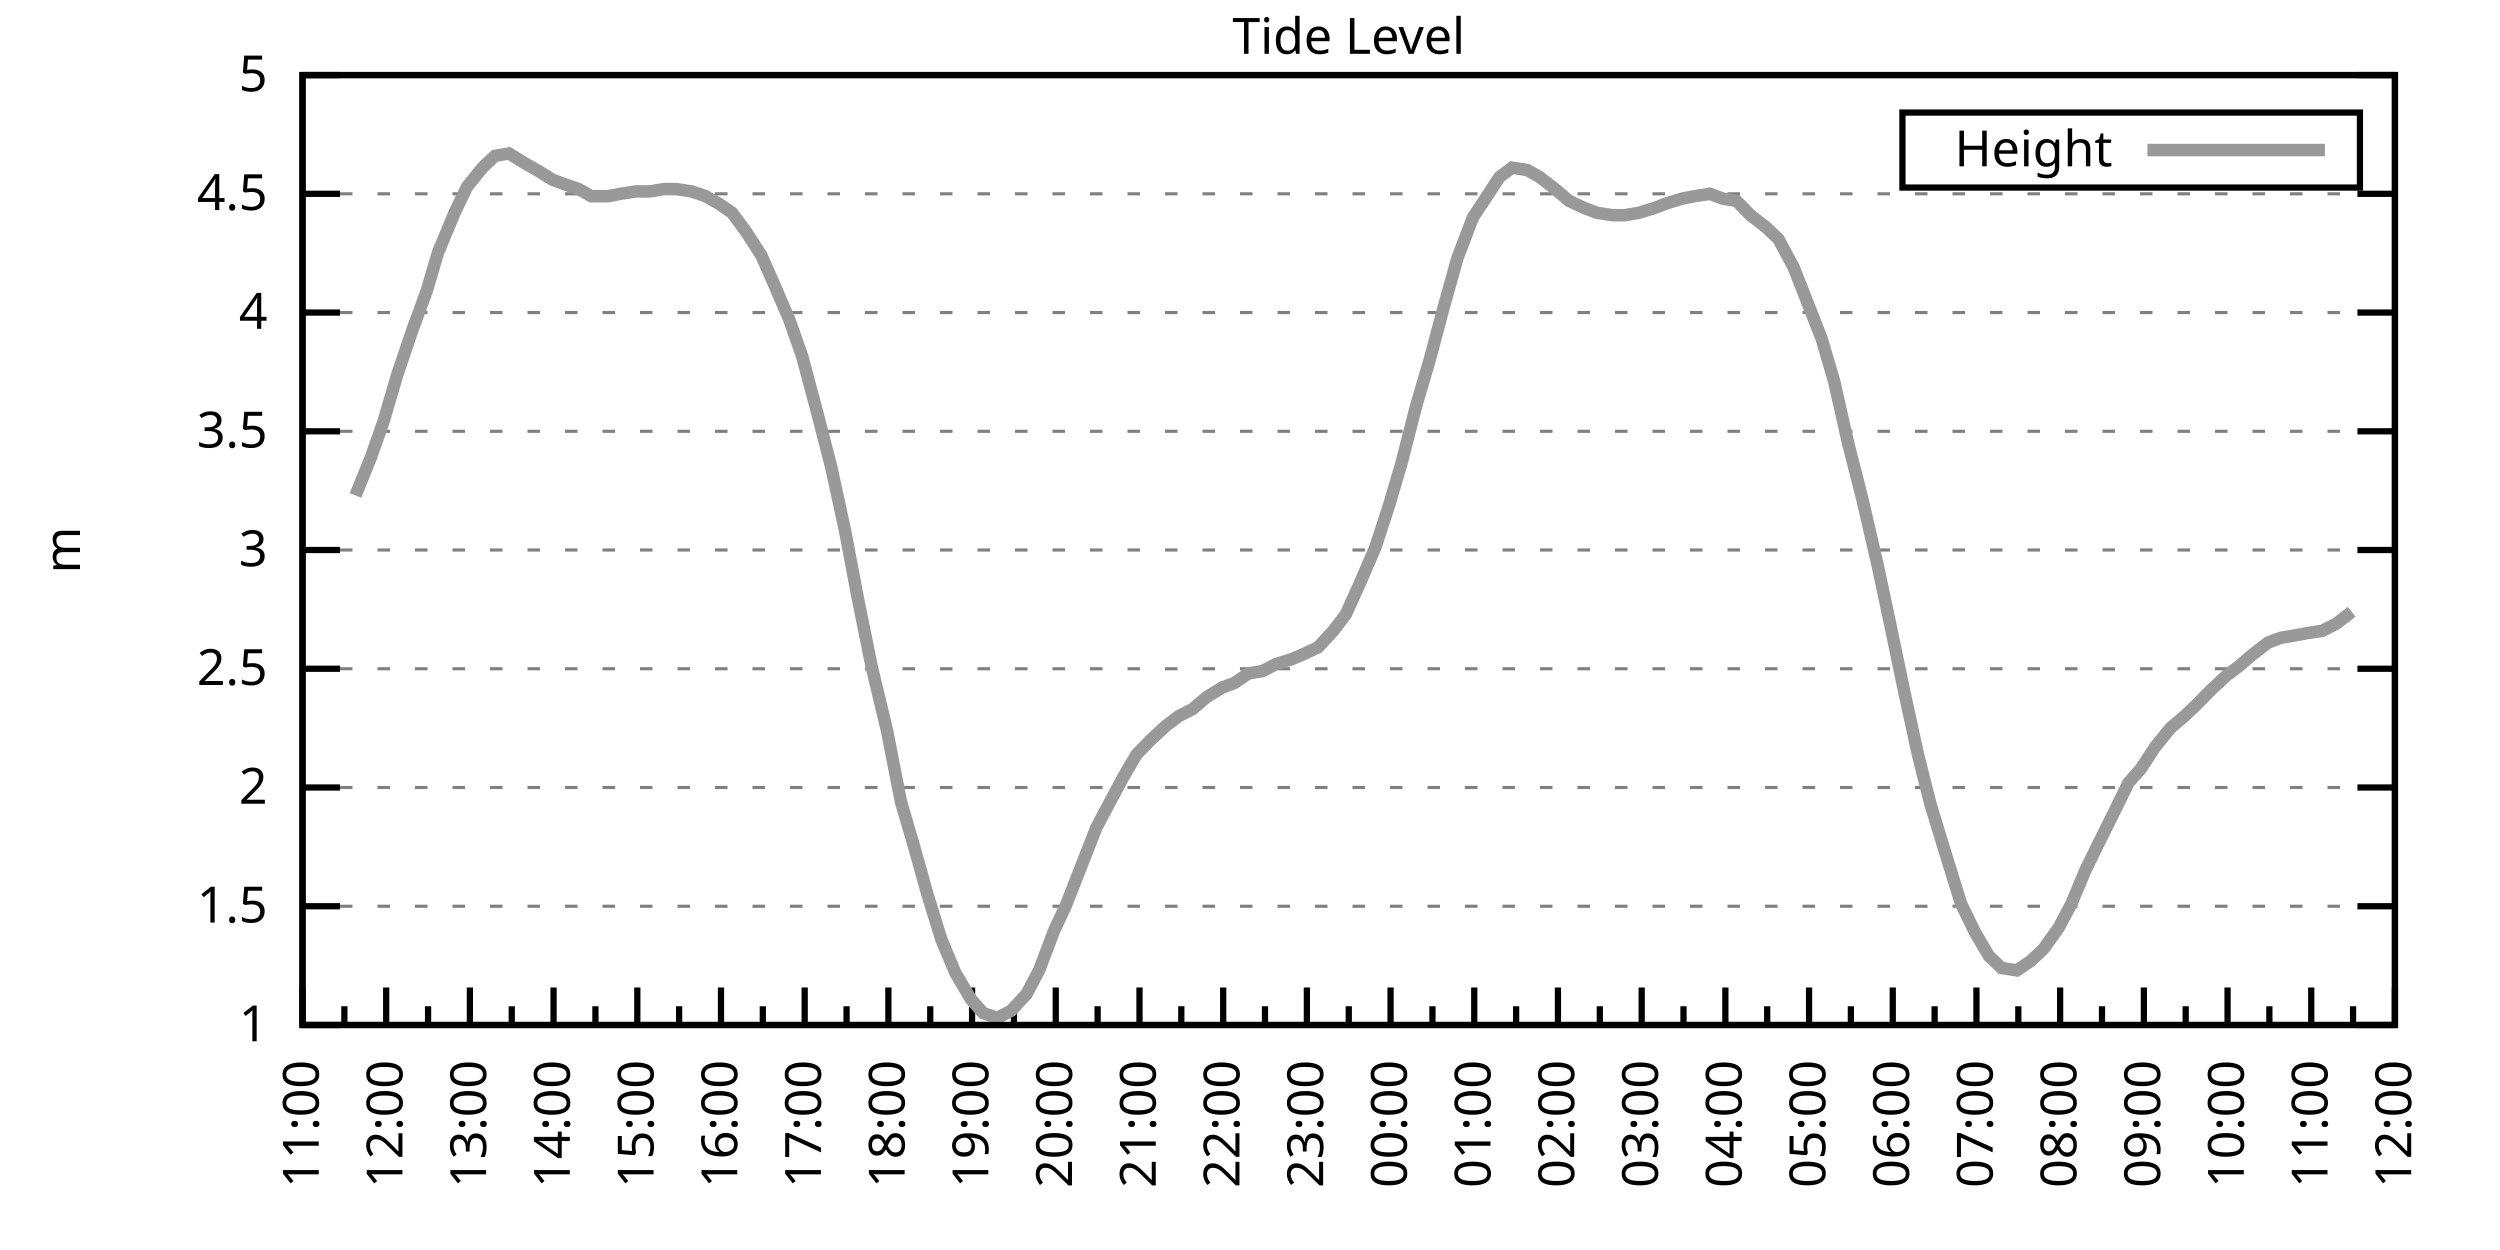
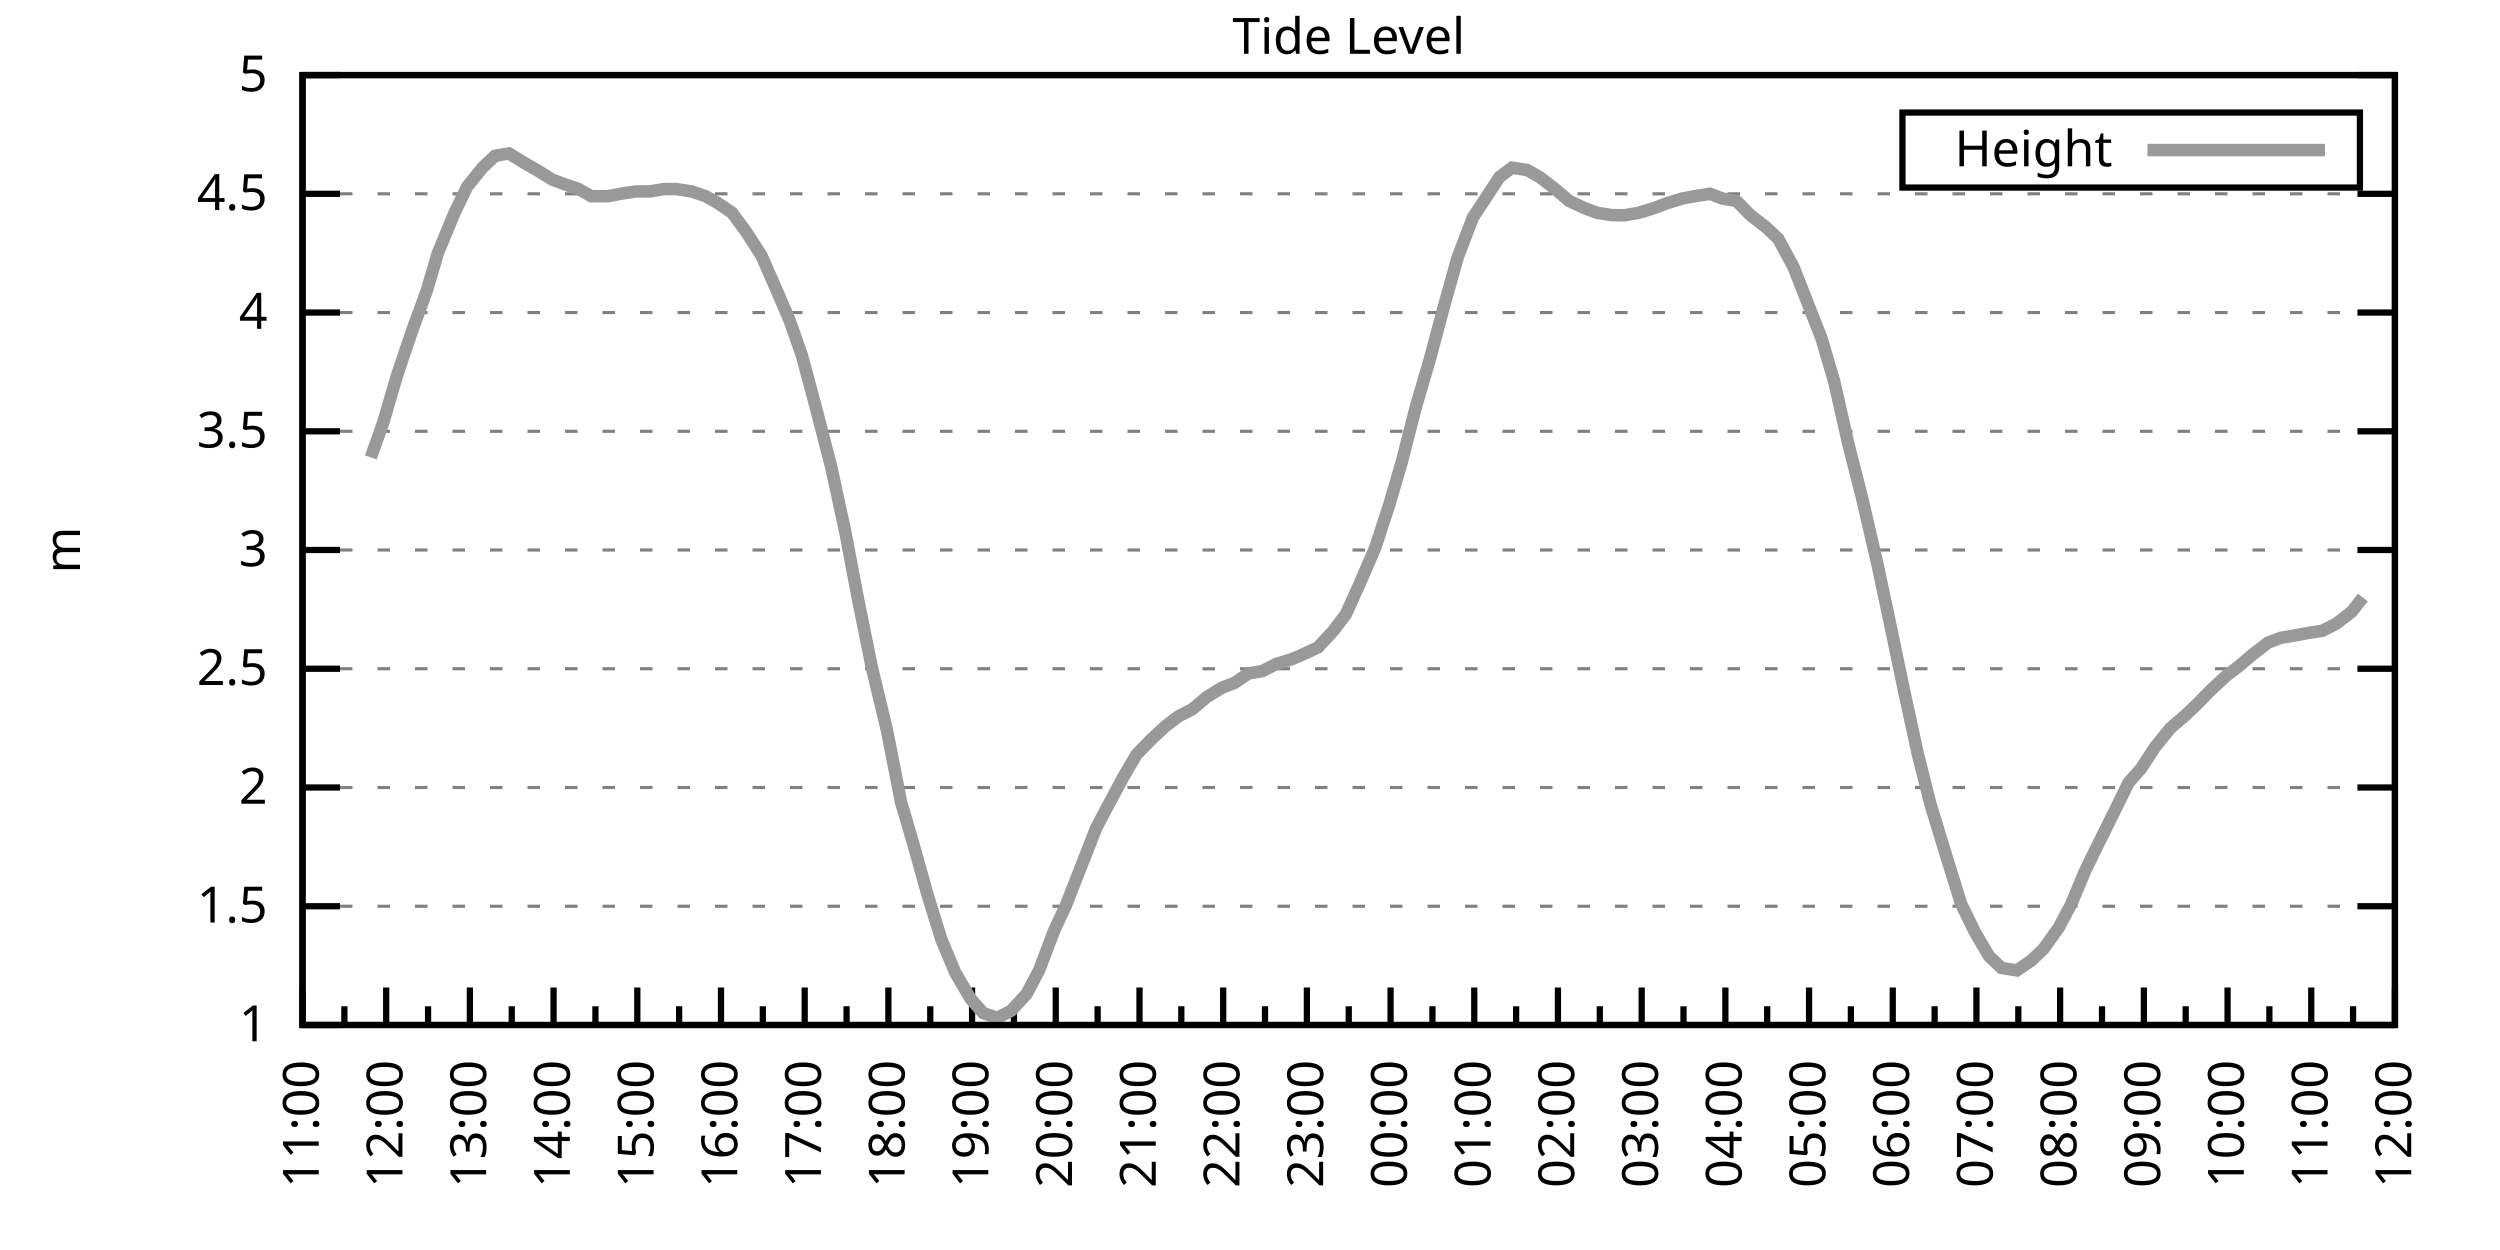
<svg xmlns="http://www.w3.org/2000/svg" xmlns:xlink="http://www.w3.org/1999/xlink" width="400" height="200" viewBox="0 0 400 200">
  <g id="gnuplot_canvas">
    <rect x="0" y="0" width="400" height="200" fill="none" />
    <defs>
      <circle id="gpDot" r="0.5" stroke-width="0.5" stroke="currentColor" />
      <path id="gpPt0" stroke-width="0.333" stroke="currentColor" d="M-1,0 h2 M0,-1 v2" />
      <path id="gpPt1" stroke-width="0.333" stroke="currentColor" d="M-1,-1 L1,1 M1,-1 L-1,1" />
      <path id="gpPt2" stroke-width="0.333" stroke="currentColor" d="M-1,0 L1,0 M0,-1 L0,1 M-1,-1 L1,1 M-1,1 L1,-1" />
      <rect id="gpPt3" stroke-width="0.333" stroke="currentColor" x="-1" y="-1" width="2" height="2" />
      <rect id="gpPt4" stroke-width="0.333" stroke="currentColor" fill="currentColor" x="-1" y="-1" width="2" height="2" />
      <circle id="gpPt5" stroke-width="0.333" stroke="currentColor" cx="0" cy="0" r="1" />
      <use xlink:href="#gpPt5" id="gpPt6" fill="currentColor" stroke="none" />
      <path id="gpPt7" stroke-width="0.333" stroke="currentColor" d="M0,-1.33 L-1.33,0.67 L1.33,0.67 z" />
      <use xlink:href="#gpPt7" id="gpPt8" fill="currentColor" stroke="none" />
      <use xlink:href="#gpPt7" id="gpPt9" stroke="currentColor" transform="rotate(180)" />
      <use xlink:href="#gpPt9" id="gpPt10" fill="currentColor" stroke="none" />
      <use xlink:href="#gpPt3" id="gpPt11" stroke="currentColor" transform="rotate(45)" />
      <use xlink:href="#gpPt11" id="gpPt12" fill="currentColor" stroke="none" />
      <path id="gpPt13" stroke-width="0.333" stroke="currentColor" d="M0,1.330 L1.265,0.411 L0.782,-1.067 L-0.782,-1.076 L-1.265,0.411 z" />
      <use xlink:href="#gpPt13" id="gpPt14" fill="currentColor" stroke="none" />
      <filter id="textbox" filterUnits="objectBoundingBox" x="0" y="0" height="1" width="1">
        <feFlood flood-color="white" flood-opacity="1" result="bgnd" />
        <feComposite in="SourceGraphic" in2="bgnd" operator="atop" />
      </filter>
      <filter id="greybox" filterUnits="objectBoundingBox" x="0" y="0" height="1" width="1">
        <feFlood flood-color="lightgrey" flood-opacity="1" result="grey" />
        <feComposite in="SourceGraphic" in2="grey" operator="atop" />
      </filter>
    </defs>
    <g fill="none" color="white" stroke="currentColor" stroke-width="1.00" stroke-linecap="butt" stroke-linejoin="miter">
</g>
    <g fill="none" color="black" stroke="currentColor" stroke-width="1.00" stroke-linecap="butt" stroke-linejoin="miter">
      <g stroke="none" shape-rendering="crispEdges">
        <polygon fill="rgb(255, 255, 255)" points="48.40,164.00 383.18,164.00 383.18,12.02 48.40,12.02 " />
      </g>
    </g>
    <g fill="none" color="black" stroke="currentColor" stroke-width="1.00" stroke-linecap="butt" stroke-linejoin="miter">
</g>
    <g fill="none" color="black" stroke="black" stroke-width="0.50" stroke-linecap="butt" stroke-linejoin="miter">
</g>
    <g fill="none" color="gray" stroke="currentColor" stroke-width="0.50" stroke-linecap="butt" stroke-linejoin="miter">
      <path stroke="gray" stroke-dasharray="2,4" class="gridline" d="M48.40,164.00 L383.19,164.00  " />
    </g>
    <g fill="none" color="gray" stroke="gray" stroke-width="1.00" stroke-linecap="butt" stroke-linejoin="miter">
</g>
    <g fill="none" color="black" stroke="currentColor" stroke-width="1.00" stroke-linecap="butt" stroke-linejoin="miter">
      <path stroke="black" d="M48.40,164.00 L54.40,164.00 M383.19,164.00 L377.19,164.00  " />
      <g transform="translate(42.80,166.60)" stroke="none" fill="black" font-family="Sans" font-size="8.00" text-anchor="end">
        <text>
          <tspan font-family="Sans"> 1</tspan>
        </text>
      </g>
    </g>
    <g fill="none" color="black" stroke="currentColor" stroke-width="1.00" stroke-linecap="butt" stroke-linejoin="miter">
</g>
    <g fill="none" color="black" stroke="black" stroke-width="0.50" stroke-linecap="butt" stroke-linejoin="miter">
</g>
    <g fill="none" color="gray" stroke="currentColor" stroke-width="0.50" stroke-linecap="butt" stroke-linejoin="miter">
      <path stroke="gray" stroke-dasharray="2,4" class="gridline" d="M48.40,145.00 L383.19,145.00  " />
    </g>
    <g fill="none" color="gray" stroke="gray" stroke-width="1.00" stroke-linecap="butt" stroke-linejoin="miter">
</g>
    <g fill="none" color="black" stroke="currentColor" stroke-width="1.00" stroke-linecap="butt" stroke-linejoin="miter">
      <path stroke="black" d="M48.40,145.00 L54.40,145.00 M383.19,145.00 L377.19,145.00  " />
      <g transform="translate(42.80,147.60)" stroke="none" fill="black" font-family="Sans" font-size="8.00" text-anchor="end">
        <text>
          <tspan font-family="Sans"> 1.5</tspan>
        </text>
      </g>
    </g>
    <g fill="none" color="black" stroke="currentColor" stroke-width="1.00" stroke-linecap="butt" stroke-linejoin="miter">
</g>
    <g fill="none" color="black" stroke="black" stroke-width="0.50" stroke-linecap="butt" stroke-linejoin="miter">
</g>
    <g fill="none" color="gray" stroke="currentColor" stroke-width="0.50" stroke-linecap="butt" stroke-linejoin="miter">
      <path stroke="gray" stroke-dasharray="2,4" class="gridline" d="M48.40,126.00 L383.19,126.00  " />
    </g>
    <g fill="none" color="gray" stroke="gray" stroke-width="1.00" stroke-linecap="butt" stroke-linejoin="miter">
</g>
    <g fill="none" color="black" stroke="currentColor" stroke-width="1.00" stroke-linecap="butt" stroke-linejoin="miter">
      <path stroke="black" d="M48.40,126.00 L54.40,126.00 M383.19,126.00 L377.19,126.00  " />
      <g transform="translate(42.80,128.60)" stroke="none" fill="black" font-family="Sans" font-size="8.00" text-anchor="end">
        <text>
          <tspan font-family="Sans"> 2</tspan>
        </text>
      </g>
    </g>
    <g fill="none" color="black" stroke="currentColor" stroke-width="1.00" stroke-linecap="butt" stroke-linejoin="miter">
</g>
    <g fill="none" color="black" stroke="black" stroke-width="0.50" stroke-linecap="butt" stroke-linejoin="miter">
</g>
    <g fill="none" color="gray" stroke="currentColor" stroke-width="0.50" stroke-linecap="butt" stroke-linejoin="miter">
      <path stroke="gray" stroke-dasharray="2,4" class="gridline" d="M48.40,107.00 L383.19,107.00  " />
    </g>
    <g fill="none" color="gray" stroke="gray" stroke-width="1.00" stroke-linecap="butt" stroke-linejoin="miter">
</g>
    <g fill="none" color="black" stroke="currentColor" stroke-width="1.00" stroke-linecap="butt" stroke-linejoin="miter">
      <path stroke="black" d="M48.40,107.00 L54.40,107.00 M383.19,107.00 L377.19,107.00  " />
      <g transform="translate(42.80,109.60)" stroke="none" fill="black" font-family="Sans" font-size="8.00" text-anchor="end">
        <text>
          <tspan font-family="Sans"> 2.5</tspan>
        </text>
      </g>
    </g>
    <g fill="none" color="black" stroke="currentColor" stroke-width="1.00" stroke-linecap="butt" stroke-linejoin="miter">
</g>
    <g fill="none" color="black" stroke="black" stroke-width="0.50" stroke-linecap="butt" stroke-linejoin="miter">
</g>
    <g fill="none" color="gray" stroke="currentColor" stroke-width="0.50" stroke-linecap="butt" stroke-linejoin="miter">
      <path stroke="gray" stroke-dasharray="2,4" class="gridline" d="M48.40,88.00 L383.19,88.00  " />
    </g>
    <g fill="none" color="gray" stroke="gray" stroke-width="1.00" stroke-linecap="butt" stroke-linejoin="miter">
</g>
    <g fill="none" color="black" stroke="currentColor" stroke-width="1.00" stroke-linecap="butt" stroke-linejoin="miter">
      <path stroke="black" d="M48.40,88.00 L54.40,88.00 M383.19,88.00 L377.19,88.00  " />
      <g transform="translate(42.80,90.60)" stroke="none" fill="black" font-family="Sans" font-size="8.00" text-anchor="end">
        <text>
          <tspan font-family="Sans"> 3</tspan>
        </text>
      </g>
    </g>
    <g fill="none" color="black" stroke="currentColor" stroke-width="1.00" stroke-linecap="butt" stroke-linejoin="miter">
</g>
    <g fill="none" color="black" stroke="black" stroke-width="0.50" stroke-linecap="butt" stroke-linejoin="miter">
</g>
    <g fill="none" color="gray" stroke="currentColor" stroke-width="0.50" stroke-linecap="butt" stroke-linejoin="miter">
      <path stroke="gray" stroke-dasharray="2,4" class="gridline" d="M48.40,69.01 L383.19,69.01  " />
    </g>
    <g fill="none" color="gray" stroke="gray" stroke-width="1.00" stroke-linecap="butt" stroke-linejoin="miter">
</g>
    <g fill="none" color="black" stroke="currentColor" stroke-width="1.00" stroke-linecap="butt" stroke-linejoin="miter">
      <path stroke="black" d="M48.40,69.01 L54.40,69.01 M383.19,69.01 L377.19,69.01  " />
      <g transform="translate(42.80,71.61)" stroke="none" fill="black" font-family="Sans" font-size="8.00" text-anchor="end">
        <text>
          <tspan font-family="Sans"> 3.5</tspan>
        </text>
      </g>
    </g>
    <g fill="none" color="black" stroke="currentColor" stroke-width="1.00" stroke-linecap="butt" stroke-linejoin="miter">
</g>
    <g fill="none" color="black" stroke="black" stroke-width="0.50" stroke-linecap="butt" stroke-linejoin="miter">
</g>
    <g fill="none" color="gray" stroke="currentColor" stroke-width="0.50" stroke-linecap="butt" stroke-linejoin="miter">
      <path stroke="gray" stroke-dasharray="2,4" class="gridline" d="M48.40,50.01 L383.19,50.01  " />
    </g>
    <g fill="none" color="gray" stroke="gray" stroke-width="1.00" stroke-linecap="butt" stroke-linejoin="miter">
</g>
    <g fill="none" color="black" stroke="currentColor" stroke-width="1.00" stroke-linecap="butt" stroke-linejoin="miter">
      <path stroke="black" d="M48.40,50.01 L54.40,50.01 M383.19,50.01 L377.19,50.01  " />
      <g transform="translate(42.80,52.61)" stroke="none" fill="black" font-family="Sans" font-size="8.00" text-anchor="end">
        <text>
          <tspan font-family="Sans"> 4</tspan>
        </text>
      </g>
    </g>
    <g fill="none" color="black" stroke="currentColor" stroke-width="1.00" stroke-linecap="butt" stroke-linejoin="miter">
</g>
    <g fill="none" color="black" stroke="black" stroke-width="0.50" stroke-linecap="butt" stroke-linejoin="miter">
</g>
    <g fill="none" color="gray" stroke="currentColor" stroke-width="0.50" stroke-linecap="butt" stroke-linejoin="miter">
      <path stroke="gray" stroke-dasharray="2,4" class="gridline" d="M48.40,31.01 L383.19,31.01  " />
    </g>
    <g fill="none" color="gray" stroke="gray" stroke-width="1.00" stroke-linecap="butt" stroke-linejoin="miter">
</g>
    <g fill="none" color="black" stroke="currentColor" stroke-width="1.00" stroke-linecap="butt" stroke-linejoin="miter">
      <path stroke="black" d="M48.40,31.01 L54.40,31.01 M383.19,31.01 L377.19,31.01  " />
      <g transform="translate(42.80,33.61)" stroke="none" fill="black" font-family="Sans" font-size="8.00" text-anchor="end">
        <text>
          <tspan font-family="Sans"> 4.5</tspan>
        </text>
      </g>
    </g>
    <g fill="none" color="black" stroke="currentColor" stroke-width="1.00" stroke-linecap="butt" stroke-linejoin="miter">
</g>
    <g fill="none" color="black" stroke="black" stroke-width="0.50" stroke-linecap="butt" stroke-linejoin="miter">
</g>
    <g fill="none" color="gray" stroke="currentColor" stroke-width="0.50" stroke-linecap="butt" stroke-linejoin="miter">
      <path stroke="gray" stroke-dasharray="2,4" class="gridline" d="M48.40,12.01 L383.19,12.01  " />
    </g>
    <g fill="none" color="gray" stroke="gray" stroke-width="1.00" stroke-linecap="butt" stroke-linejoin="miter">
</g>
    <g fill="none" color="black" stroke="currentColor" stroke-width="1.00" stroke-linecap="butt" stroke-linejoin="miter">
      <path stroke="black" d="M48.40,12.01 L54.40,12.01 M383.19,12.01 L377.19,12.01  " />
      <g transform="translate(42.80,14.61)" stroke="none" fill="black" font-family="Sans" font-size="8.00" text-anchor="end">
        <text>
          <tspan font-family="Sans"> 5</tspan>
        </text>
      </g>
    </g>
    <g fill="none" color="black" stroke="currentColor" stroke-width="1.00" stroke-linecap="butt" stroke-linejoin="miter">
      <path stroke="black" d="M48.40,164.00 L48.40,158.00  " />
      <g transform="translate(51.00,169.60) rotate(270)" stroke="none" fill="black" font-family="Sans" font-size="8.00" text-anchor="end">
        <text>
          <tspan font-family="Sans">11:00</tspan>
        </text>
      </g>
    </g>
    <g fill="none" color="black" stroke="currentColor" stroke-width="1.00" stroke-linecap="butt" stroke-linejoin="miter">
      <path stroke="black" d="M55.10,164.00 L55.10,161.00 M61.79,164.00 L61.79,158.00  " />
      <g transform="translate(64.39,169.60) rotate(270)" stroke="none" fill="black" font-family="Sans" font-size="8.00" text-anchor="end">
        <text>
          <tspan font-family="Sans">12:00</tspan>
        </text>
      </g>
    </g>
    <g fill="none" color="black" stroke="currentColor" stroke-width="1.00" stroke-linecap="butt" stroke-linejoin="miter">
      <path stroke="black" d="M68.49,164.00 L68.49,161.00 M75.18,164.00 L75.18,158.00  " />
      <g transform="translate(77.78,169.60) rotate(270)" stroke="none" fill="black" font-family="Sans" font-size="8.00" text-anchor="end">
        <text>
          <tspan font-family="Sans">13:00</tspan>
        </text>
      </g>
    </g>
    <g fill="none" color="black" stroke="currentColor" stroke-width="1.00" stroke-linecap="butt" stroke-linejoin="miter">
      <path stroke="black" d="M81.88,164.00 L81.88,161.00 M88.57,164.00 L88.57,158.00  " />
      <g transform="translate(91.17,169.60) rotate(270)" stroke="none" fill="black" font-family="Sans" font-size="8.00" text-anchor="end">
        <text>
          <tspan font-family="Sans">14:00</tspan>
        </text>
      </g>
    </g>
    <g fill="none" color="black" stroke="currentColor" stroke-width="1.00" stroke-linecap="butt" stroke-linejoin="miter">
      <path stroke="black" d="M95.27,164.00 L95.27,161.00 M101.97,164.00 L101.97,158.00  " />
      <g transform="translate(104.57,169.60) rotate(270)" stroke="none" fill="black" font-family="Sans" font-size="8.00" text-anchor="end">
        <text>
          <tspan font-family="Sans">15:00</tspan>
        </text>
      </g>
    </g>
    <g fill="none" color="black" stroke="currentColor" stroke-width="1.00" stroke-linecap="butt" stroke-linejoin="miter">
      <path stroke="black" d="M108.66,164.00 L108.66,161.00 M115.36,164.00 L115.36,158.00  " />
      <g transform="translate(117.96,169.60) rotate(270)" stroke="none" fill="black" font-family="Sans" font-size="8.00" text-anchor="end">
        <text>
          <tspan font-family="Sans">16:00</tspan>
        </text>
      </g>
    </g>
    <g fill="none" color="black" stroke="currentColor" stroke-width="1.00" stroke-linecap="butt" stroke-linejoin="miter">
      <path stroke="black" d="M122.05,164.00 L122.05,161.00 M128.75,164.00 L128.75,158.00  " />
      <g transform="translate(131.35,169.60) rotate(270)" stroke="none" fill="black" font-family="Sans" font-size="8.00" text-anchor="end">
        <text>
          <tspan font-family="Sans">17:00</tspan>
        </text>
      </g>
    </g>
    <g fill="none" color="black" stroke="currentColor" stroke-width="1.00" stroke-linecap="butt" stroke-linejoin="miter">
      <path stroke="black" d="M135.45,164.00 L135.45,161.00 M142.14,164.00 L142.14,158.00  " />
      <g transform="translate(144.74,169.60) rotate(270)" stroke="none" fill="black" font-family="Sans" font-size="8.00" text-anchor="end">
        <text>
          <tspan font-family="Sans">18:00</tspan>
        </text>
      </g>
    </g>
    <g fill="none" color="black" stroke="currentColor" stroke-width="1.00" stroke-linecap="butt" stroke-linejoin="miter">
      <path stroke="black" d="M148.84,164.00 L148.84,161.00 M155.53,164.00 L155.53,158.00  " />
      <g transform="translate(158.13,169.60) rotate(270)" stroke="none" fill="black" font-family="Sans" font-size="8.00" text-anchor="end">
        <text>
          <tspan font-family="Sans">19:00</tspan>
        </text>
      </g>
    </g>
    <g fill="none" color="black" stroke="currentColor" stroke-width="1.00" stroke-linecap="butt" stroke-linejoin="miter">
      <path stroke="black" d="M162.23,164.00 L162.23,161.00 M168.92,164.00 L168.92,158.00  " />
      <g transform="translate(171.52,169.60) rotate(270)" stroke="none" fill="black" font-family="Sans" font-size="8.00" text-anchor="end">
        <text>
          <tspan font-family="Sans">20:00</tspan>
        </text>
      </g>
    </g>
    <g fill="none" color="black" stroke="currentColor" stroke-width="1.00" stroke-linecap="butt" stroke-linejoin="miter">
      <path stroke="black" d="M175.62,164.00 L175.62,161.00 M182.32,164.00 L182.32,158.00  " />
      <g transform="translate(184.92,169.60) rotate(270)" stroke="none" fill="black" font-family="Sans" font-size="8.00" text-anchor="end">
        <text>
          <tspan font-family="Sans">21:00</tspan>
        </text>
      </g>
    </g>
    <g fill="none" color="black" stroke="currentColor" stroke-width="1.00" stroke-linecap="butt" stroke-linejoin="miter">
      <path stroke="black" d="M189.01,164.00 L189.01,161.00 M195.71,164.00 L195.71,158.00  " />
      <g transform="translate(198.31,169.60) rotate(270)" stroke="none" fill="black" font-family="Sans" font-size="8.00" text-anchor="end">
        <text>
          <tspan font-family="Sans">22:00</tspan>
        </text>
      </g>
    </g>
    <g fill="none" color="black" stroke="currentColor" stroke-width="1.00" stroke-linecap="butt" stroke-linejoin="miter">
      <path stroke="black" d="M202.40,164.00 L202.40,161.00 M209.10,164.00 L209.10,158.00  " />
      <g transform="translate(211.70,169.60) rotate(270)" stroke="none" fill="black" font-family="Sans" font-size="8.00" text-anchor="end">
        <text>
          <tspan font-family="Sans">23:00</tspan>
        </text>
      </g>
    </g>
    <g fill="none" color="black" stroke="currentColor" stroke-width="1.00" stroke-linecap="butt" stroke-linejoin="miter">
      <path stroke="black" d="M215.80,164.00 L215.80,161.00 M222.49,164.00 L222.49,158.00  " />
      <g transform="translate(225.09,169.60) rotate(270)" stroke="none" fill="black" font-family="Sans" font-size="8.00" text-anchor="end">
        <text>
          <tspan font-family="Sans">00:00</tspan>
        </text>
      </g>
    </g>
    <g fill="none" color="black" stroke="currentColor" stroke-width="1.00" stroke-linecap="butt" stroke-linejoin="miter">
      <path stroke="black" d="M229.19,164.00 L229.19,161.00 M235.88,164.00 L235.88,158.00  " />
      <g transform="translate(238.48,169.60) rotate(270)" stroke="none" fill="black" font-family="Sans" font-size="8.00" text-anchor="end">
        <text>
          <tspan font-family="Sans">01:00</tspan>
        </text>
      </g>
    </g>
    <g fill="none" color="black" stroke="currentColor" stroke-width="1.00" stroke-linecap="butt" stroke-linejoin="miter">
      <path stroke="black" d="M242.58,164.00 L242.58,161.00 M249.27,164.00 L249.27,158.00  " />
      <g transform="translate(251.87,169.60) rotate(270)" stroke="none" fill="black" font-family="Sans" font-size="8.00" text-anchor="end">
        <text>
          <tspan font-family="Sans">02:00</tspan>
        </text>
      </g>
    </g>
    <g fill="none" color="black" stroke="currentColor" stroke-width="1.00" stroke-linecap="butt" stroke-linejoin="miter">
      <path stroke="black" d="M255.97,164.00 L255.97,161.00 M262.67,164.00 L262.67,158.00  " />
      <g transform="translate(265.27,169.60) rotate(270)" stroke="none" fill="black" font-family="Sans" font-size="8.00" text-anchor="end">
        <text>
          <tspan font-family="Sans">03:00</tspan>
        </text>
      </g>
    </g>
    <g fill="none" color="black" stroke="currentColor" stroke-width="1.00" stroke-linecap="butt" stroke-linejoin="miter">
      <path stroke="black" d="M269.36,164.00 L269.36,161.00 M276.06,164.00 L276.06,158.00  " />
      <g transform="translate(278.66,169.60) rotate(270)" stroke="none" fill="black" font-family="Sans" font-size="8.00" text-anchor="end">
        <text>
          <tspan font-family="Sans">04:00</tspan>
        </text>
      </g>
    </g>
    <g fill="none" color="black" stroke="currentColor" stroke-width="1.00" stroke-linecap="butt" stroke-linejoin="miter">
      <path stroke="black" d="M282.75,164.00 L282.75,161.00 M289.45,164.00 L289.45,158.00  " />
      <g transform="translate(292.05,169.60) rotate(270)" stroke="none" fill="black" font-family="Sans" font-size="8.00" text-anchor="end">
        <text>
          <tspan font-family="Sans">05:00</tspan>
        </text>
      </g>
    </g>
    <g fill="none" color="black" stroke="currentColor" stroke-width="1.00" stroke-linecap="butt" stroke-linejoin="miter">
      <path stroke="black" d="M296.14,164.00 L296.14,161.00 M302.84,164.00 L302.84,158.00  " />
      <g transform="translate(305.44,169.60) rotate(270)" stroke="none" fill="black" font-family="Sans" font-size="8.00" text-anchor="end">
        <text>
          <tspan font-family="Sans">06:00</tspan>
        </text>
      </g>
    </g>
    <g fill="none" color="black" stroke="currentColor" stroke-width="1.00" stroke-linecap="butt" stroke-linejoin="miter">
      <path stroke="black" d="M309.54,164.00 L309.54,161.00 M316.23,164.00 L316.23,158.00  " />
      <g transform="translate(318.83,169.60) rotate(270)" stroke="none" fill="black" font-family="Sans" font-size="8.00" text-anchor="end">
        <text>
          <tspan font-family="Sans">07:00</tspan>
        </text>
      </g>
    </g>
    <g fill="none" color="black" stroke="currentColor" stroke-width="1.00" stroke-linecap="butt" stroke-linejoin="miter">
      <path stroke="black" d="M322.93,164.00 L322.93,161.00 M329.62,164.00 L329.62,158.00  " />
      <g transform="translate(332.22,169.60) rotate(270)" stroke="none" fill="black" font-family="Sans" font-size="8.00" text-anchor="end">
        <text>
          <tspan font-family="Sans">08:00</tspan>
        </text>
      </g>
    </g>
    <g fill="none" color="black" stroke="currentColor" stroke-width="1.00" stroke-linecap="butt" stroke-linejoin="miter">
      <path stroke="black" d="M336.32,164.00 L336.32,161.00 M343.02,164.00 L343.02,158.00  " />
      <g transform="translate(345.62,169.60) rotate(270)" stroke="none" fill="black" font-family="Sans" font-size="8.00" text-anchor="end">
        <text>
          <tspan font-family="Sans">09:00</tspan>
        </text>
      </g>
    </g>
    <g fill="none" color="black" stroke="currentColor" stroke-width="1.00" stroke-linecap="butt" stroke-linejoin="miter">
      <path stroke="black" d="M349.71,164.00 L349.71,161.00 M356.41,164.00 L356.41,158.00  " />
      <g transform="translate(359.01,169.60) rotate(270)" stroke="none" fill="black" font-family="Sans" font-size="8.00" text-anchor="end">
        <text>
          <tspan font-family="Sans">10:00</tspan>
        </text>
      </g>
    </g>
    <g fill="none" color="black" stroke="currentColor" stroke-width="1.00" stroke-linecap="butt" stroke-linejoin="miter">
      <path stroke="black" d="M363.10,164.00 L363.10,161.00 M369.80,164.00 L369.80,158.00  " />
      <g transform="translate(372.40,169.60) rotate(270)" stroke="none" fill="black" font-family="Sans" font-size="8.00" text-anchor="end">
        <text>
          <tspan font-family="Sans">11:00</tspan>
        </text>
      </g>
    </g>
    <g fill="none" color="black" stroke="currentColor" stroke-width="1.00" stroke-linecap="butt" stroke-linejoin="miter">
      <path stroke="black" d="M376.49,164.00 L376.49,161.00 M383.19,164.00 L383.19,158.00  " />
      <g transform="translate(385.79,169.60) rotate(270)" stroke="none" fill="black" font-family="Sans" font-size="8.00" text-anchor="end">
        <text>
          <tspan font-family="Sans">12:00</tspan>
        </text>
      </g>
    </g>
    <g fill="none" color="black" stroke="currentColor" stroke-width="1.00" stroke-linecap="butt" stroke-linejoin="miter">
</g>
    <g fill="none" color="black" stroke="currentColor" stroke-width="1.00" stroke-linecap="butt" stroke-linejoin="miter">
      <path stroke="black" d="M48.40,12.01 L48.40,164.00 L383.19,164.00 L383.19,12.01 L48.40,12.01 Z  " />
    </g>
    <g fill="none" color="black" stroke="currentColor" stroke-width="1.00" stroke-linecap="butt" stroke-linejoin="miter">
      <g transform="translate(12.80,88.01) rotate(270)" stroke="none" fill="black" font-family="Sans" font-size="8.00" text-anchor="middle">
        <text>
          <tspan font-family="Sans">m</tspan>
        </text>
      </g>
    </g>
    <g fill="none" color="black" stroke="currentColor" stroke-width="1.00" stroke-linecap="butt" stroke-linejoin="miter">
</g>
    <g fill="none" color="black" stroke="currentColor" stroke-width="1.00" stroke-linecap="butt" stroke-linejoin="miter">
      <path stroke="black" d="M304.39,30.01 L304.39,18.01 L377.59,18.01 L377.59,30.01 L304.39,30.01 Z  " />
    </g>
    <g id="Tide_level_plot_1">
      <g fill="none" color="white" stroke="black" stroke-width="2.00" stroke-linecap="butt" stroke-linejoin="miter">
</g>
      <g fill="none" color="black" stroke="currentColor" stroke-width="2.00" stroke-linecap="butt" stroke-linejoin="miter">
        <g transform="translate(337.99,26.61)" stroke="none" fill="black" font-family="Sans" font-size="8.00" text-anchor="end">
          <text>
            <tspan font-family="Sans">Height</tspan>
          </text>
        </g>
      </g>
      <g fill="none" color="black" stroke="currentColor" stroke-width="2.00" stroke-linecap="butt" stroke-linejoin="miter">
-         <path stroke="rgb(153, 153, 153)" d="M343.59,24.01 L371.99,24.01 M56.88,79.27 L59.34,73.19 L61.35,67.49 L63.58,59.89 L66.03,52.67 L68.26,46.59   L70.05,40.51 L72.73,34.05 L74.74,29.87 L77.19,26.83 L79.20,24.93 L81.43,24.55 L83.89,26.07 L85.90,27.21   L88.35,28.73 L90.36,29.49 L92.59,30.25 L94.60,31.39 L97.28,31.39 L99.29,31.01 L101.74,30.63 L103.98,30.63   L106.21,30.25 L108.22,30.25 L110.67,30.63 L112.90,31.39 L114.91,32.53 L117.14,34.05 L119.38,37.09 L121.83,40.89   L123.84,45.45 L126.29,51.15 L128.30,56.85 L130.54,65.21 L132.99,74.71 L135.22,84.97 L137.23,95.60 L139.46,106.62   L141.92,116.88 L144.15,128.28 L146.16,135.12 L148.39,143.10 L150.62,150.32 L152.85,155.64 L155.31,159.82 L157.32,162.10   L159.55,162.86 L161.78,161.72 L164.24,159.06 L166.25,155.26 L168.70,148.80 L170.49,145.00 L173.17,138.16 L175.40,132.46   L177.41,128.66 L179.64,124.48 L181.87,120.68 L184.10,118.40 L186.56,116.12 L188.57,114.60 L190.80,113.46 L193.03,111.56   L195.48,110.04 L197.49,109.28 L199.73,107.76 L201.96,107.38 L204.19,106.24 L206.64,105.48 L208.43,104.72 L210.88,103.58   L213.34,100.92 L215.35,98.26 L217.58,93.32 L220.04,87.63 L222.27,80.79 L224.28,73.95 L226.51,65.21 L228.74,57.61   L230.97,49.25 L233.20,41.27 L235.66,34.81 L237.67,31.77 L239.90,28.35 L241.91,26.83 L244.36,27.21 L246.37,28.35   L248.83,30.25 L251.06,32.15 L253.51,33.29 L255.52,34.05 L257.98,34.43 L259.99,34.43 L262.22,34.05 L264.67,33.29   L266.68,32.53 L269.14,31.77 L271.15,31.39 L273.60,31.01 L275.61,31.77 L277.84,32.15 L280.07,34.43 L282.53,36.33   L284.54,38.23 L286.99,42.79 L289.23,48.49 L291.46,54.19 L293.47,61.03 L295.70,70.91 L297.93,79.65 L300.39,90.28   L302.17,98.64 L304.63,110.42 L306.86,120.68 L308.87,128.66 L311.54,137.40 L313.78,144.62 L316.01,149.18 L318.24,152.98   L320.25,154.88 L322.70,155.26 L324.94,153.74 L326.95,151.84 L329.40,148.42 L331.41,144.62 L333.64,139.30 L335.87,134.74   L338.33,129.80 L340.56,125.24 L342.57,122.96 L344.80,119.54 L347.26,116.50 L349.49,114.60 L351.50,112.70 L353.73,110.42   L356.18,108.14 L358.19,106.62 L360.42,104.72 L362.88,102.82 L364.89,102.06 L367.12,101.68 L369.13,101.30 L371.58,100.92   L373.82,99.78 L376.27,97.88  " />
+         <path stroke="rgb(153, 153, 153)" d="M343.59,24.01 L371.99,24.01 M59.34,73.19 L61.35,67.49 L63.58,59.89 L66.03,52.67 L68.26,46.59 L70.05,40.51   L72.73,34.05 L74.74,29.87 L77.19,26.83 L79.20,24.93 L81.43,24.55 L83.89,26.07 L85.90,27.21 L88.35,28.73   L90.36,29.49 L92.59,30.25 L94.60,31.39 L97.28,31.39 L99.29,31.01 L101.74,30.63 L103.98,30.63 L106.21,30.25   L108.22,30.25 L110.67,30.63 L112.90,31.39 L114.91,32.53 L117.14,34.05 L119.38,37.09 L121.83,40.89 L123.84,45.45   L126.29,51.15 L128.30,56.85 L130.54,65.21 L132.99,74.71 L135.22,84.97 L137.23,95.60 L139.46,106.62 L141.92,116.88   L144.15,128.28 L146.16,135.12 L148.39,143.10 L150.62,150.32 L152.85,155.64 L155.31,159.82 L157.32,162.10 L159.55,162.86   L161.78,161.72 L164.24,159.06 L166.25,155.26 L168.70,148.80 L170.49,145.00 L173.17,138.16 L175.40,132.46 L177.41,128.66   L179.64,124.48 L181.87,120.68 L184.10,118.40 L186.56,116.12 L188.57,114.60 L190.80,113.46 L193.03,111.56 L195.48,110.04   L197.49,109.28 L199.73,107.76 L201.96,107.38 L204.19,106.24 L206.64,105.48 L208.43,104.72 L210.88,103.58 L213.34,100.92   L215.35,98.26 L217.58,93.32 L220.04,87.63 L222.27,80.79 L224.28,73.95 L226.51,65.21 L228.74,57.61 L230.97,49.25   L233.20,41.27 L235.66,34.81 L237.67,31.77 L239.90,28.35 L241.91,26.83 L244.36,27.21 L246.37,28.35 L248.83,30.25   L251.06,32.15 L253.51,33.29 L255.52,34.05 L257.98,34.43 L259.99,34.43 L262.22,34.05 L264.67,33.29 L266.68,32.53   L269.14,31.77 L271.15,31.39 L273.60,31.01 L275.61,31.77 L277.84,32.15 L280.07,34.43 L282.53,36.33 L284.54,38.23   L286.99,42.79 L289.23,48.49 L291.46,54.19 L293.47,61.03 L295.70,70.91 L297.93,79.65 L300.39,90.28 L302.17,98.64   L304.63,110.42 L306.86,120.68 L308.87,128.66 L311.54,137.40 L313.78,144.62 L316.01,149.18 L318.24,152.98 L320.25,154.88   L322.70,155.26 L324.94,153.74 L326.95,151.84 L329.40,148.42 L331.41,144.62 L333.64,139.30 L335.87,134.74 L338.33,129.80   L340.56,125.24 L342.57,122.96 L344.80,119.54 L347.26,116.50 L349.49,114.60 L351.50,112.70 L353.73,110.42 L356.18,108.14   L358.19,106.62 L360.42,104.72 L362.88,102.82 L364.89,102.06 L367.12,101.68 L369.13,101.30 L371.58,100.92 L373.82,99.78   L376.27,97.88 L378.06,95.60  " />
      </g>
    </g>
    <g fill="none" color="black" stroke="currentColor" stroke-width="2.00" stroke-linecap="butt" stroke-linejoin="miter">
</g>
    <g fill="none" color="black" stroke="black" stroke-width="1.00" stroke-linecap="butt" stroke-linejoin="miter">
</g>
    <g fill="none" color="black" stroke="currentColor" stroke-width="1.00" stroke-linecap="butt" stroke-linejoin="miter">
      <path stroke="black" d="M48.40,12.01 L48.40,164.00 L383.19,164.00 L383.19,12.01 L48.40,12.01 Z  " />
    </g>
    <g fill="none" color="black" stroke="currentColor" stroke-width="1.00" stroke-linecap="butt" stroke-linejoin="miter">
      <g transform="translate(215.79,8.61)" stroke="none" fill="black" font-family="Sans" font-size="8.00" text-anchor="middle">
        <text>
          <tspan font-family="Sans">Tide Level</tspan>
        </text>
      </g>
    </g>
    <g fill="none" color="black" stroke="currentColor" stroke-width="1.00" stroke-linecap="butt" stroke-linejoin="miter">
</g>
  </g>
</svg>
